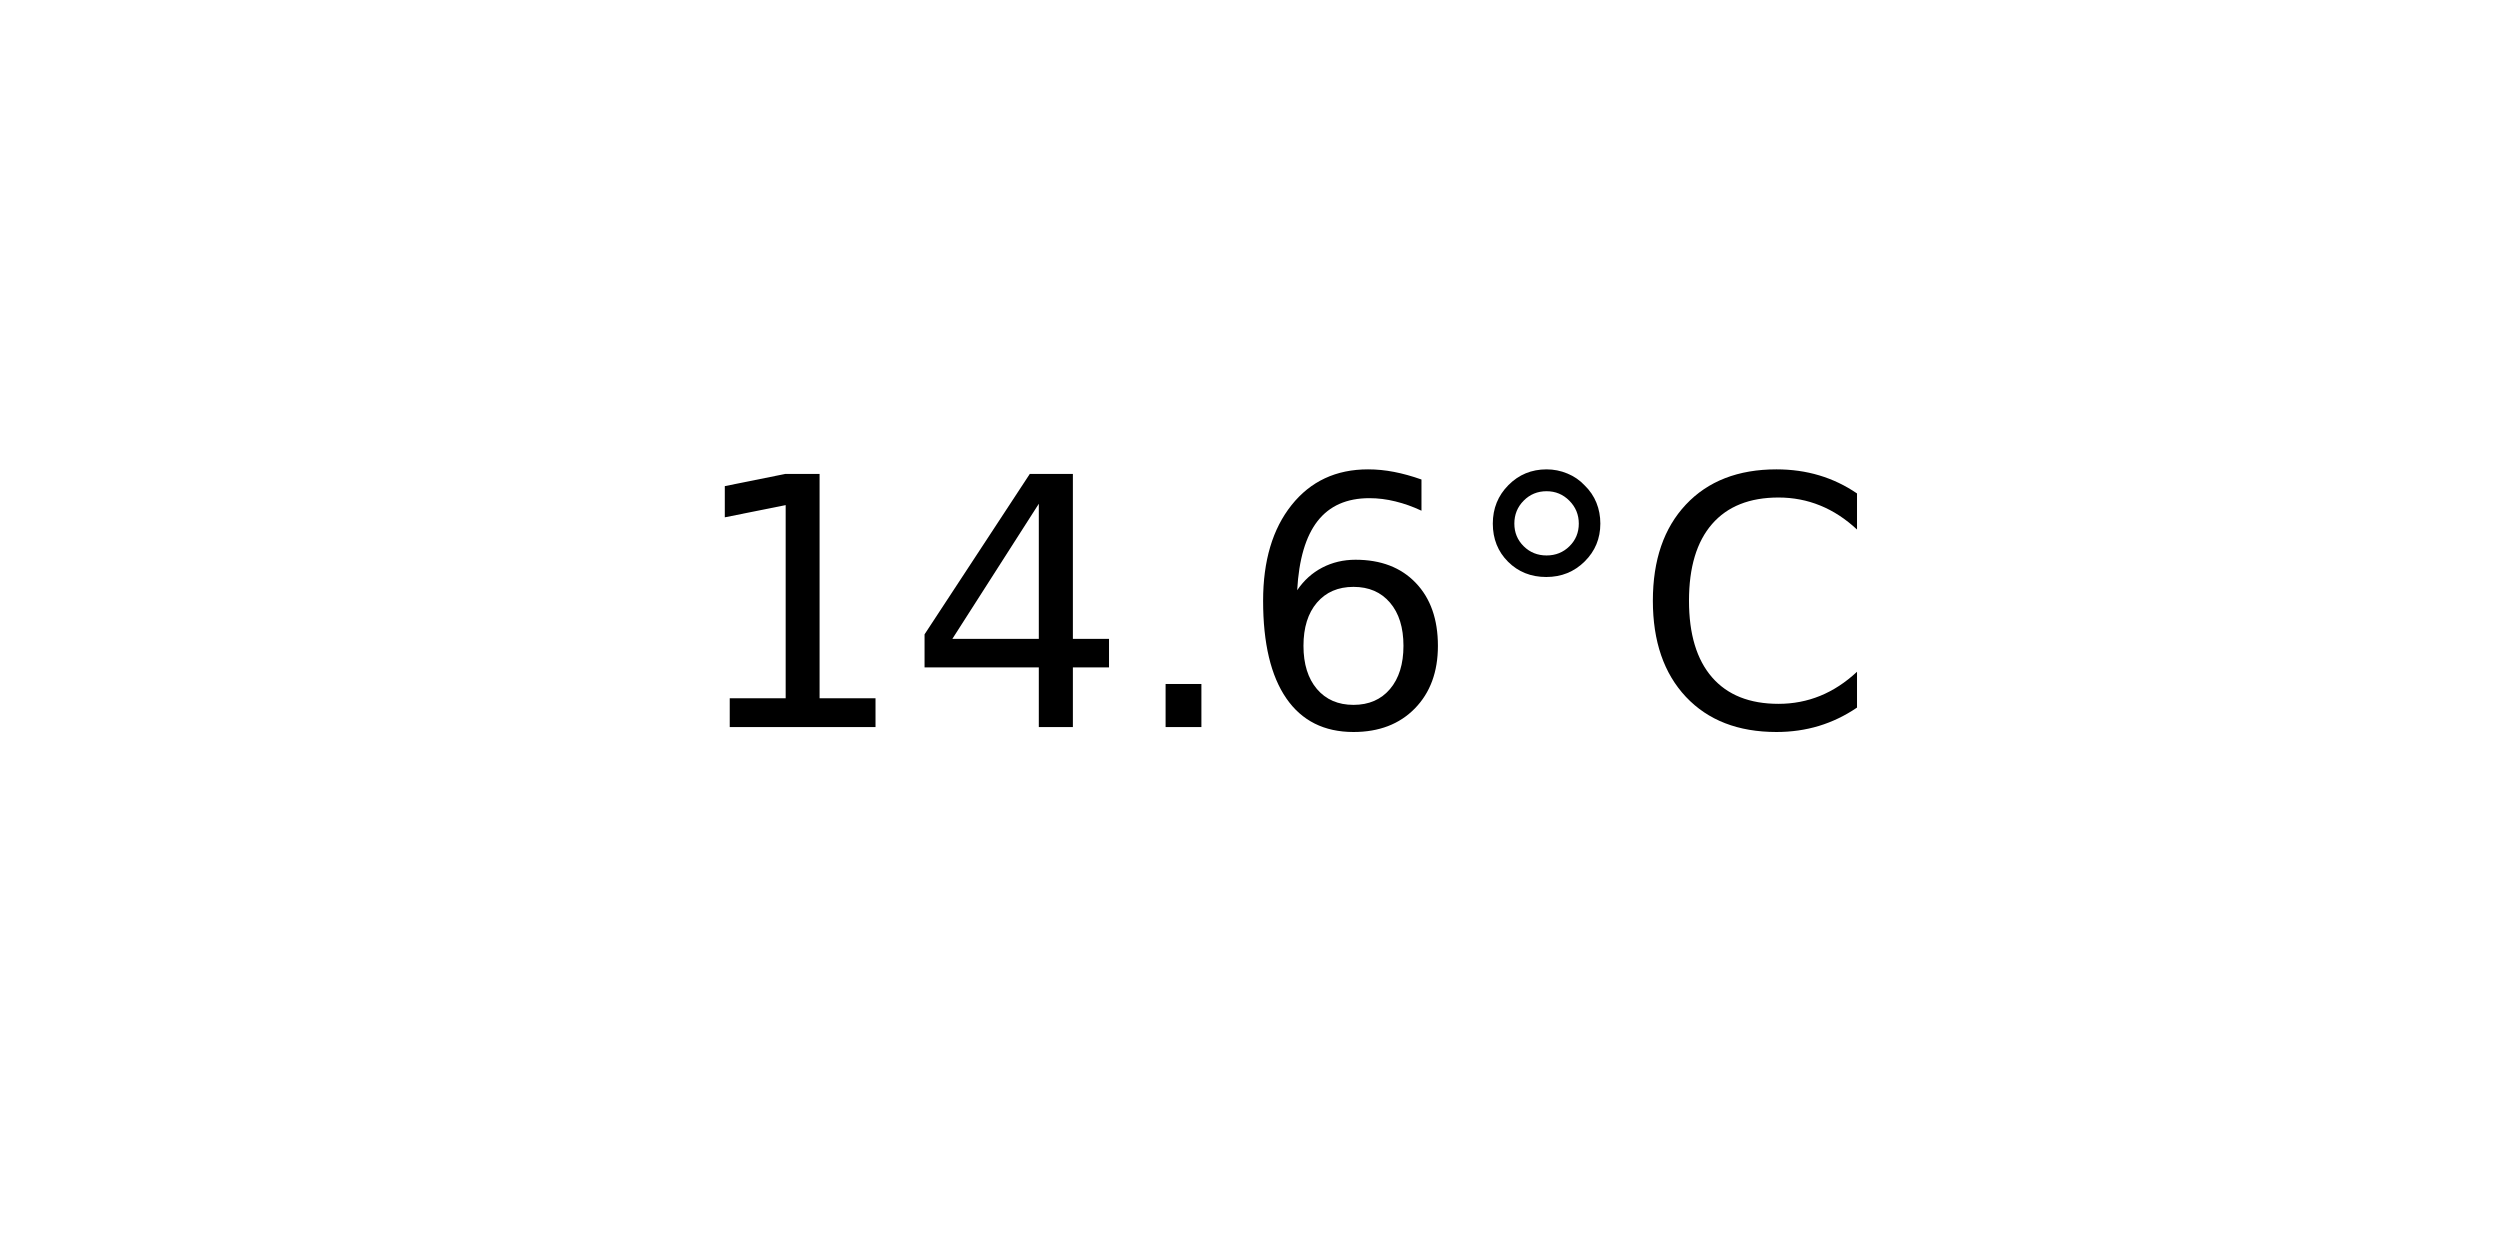
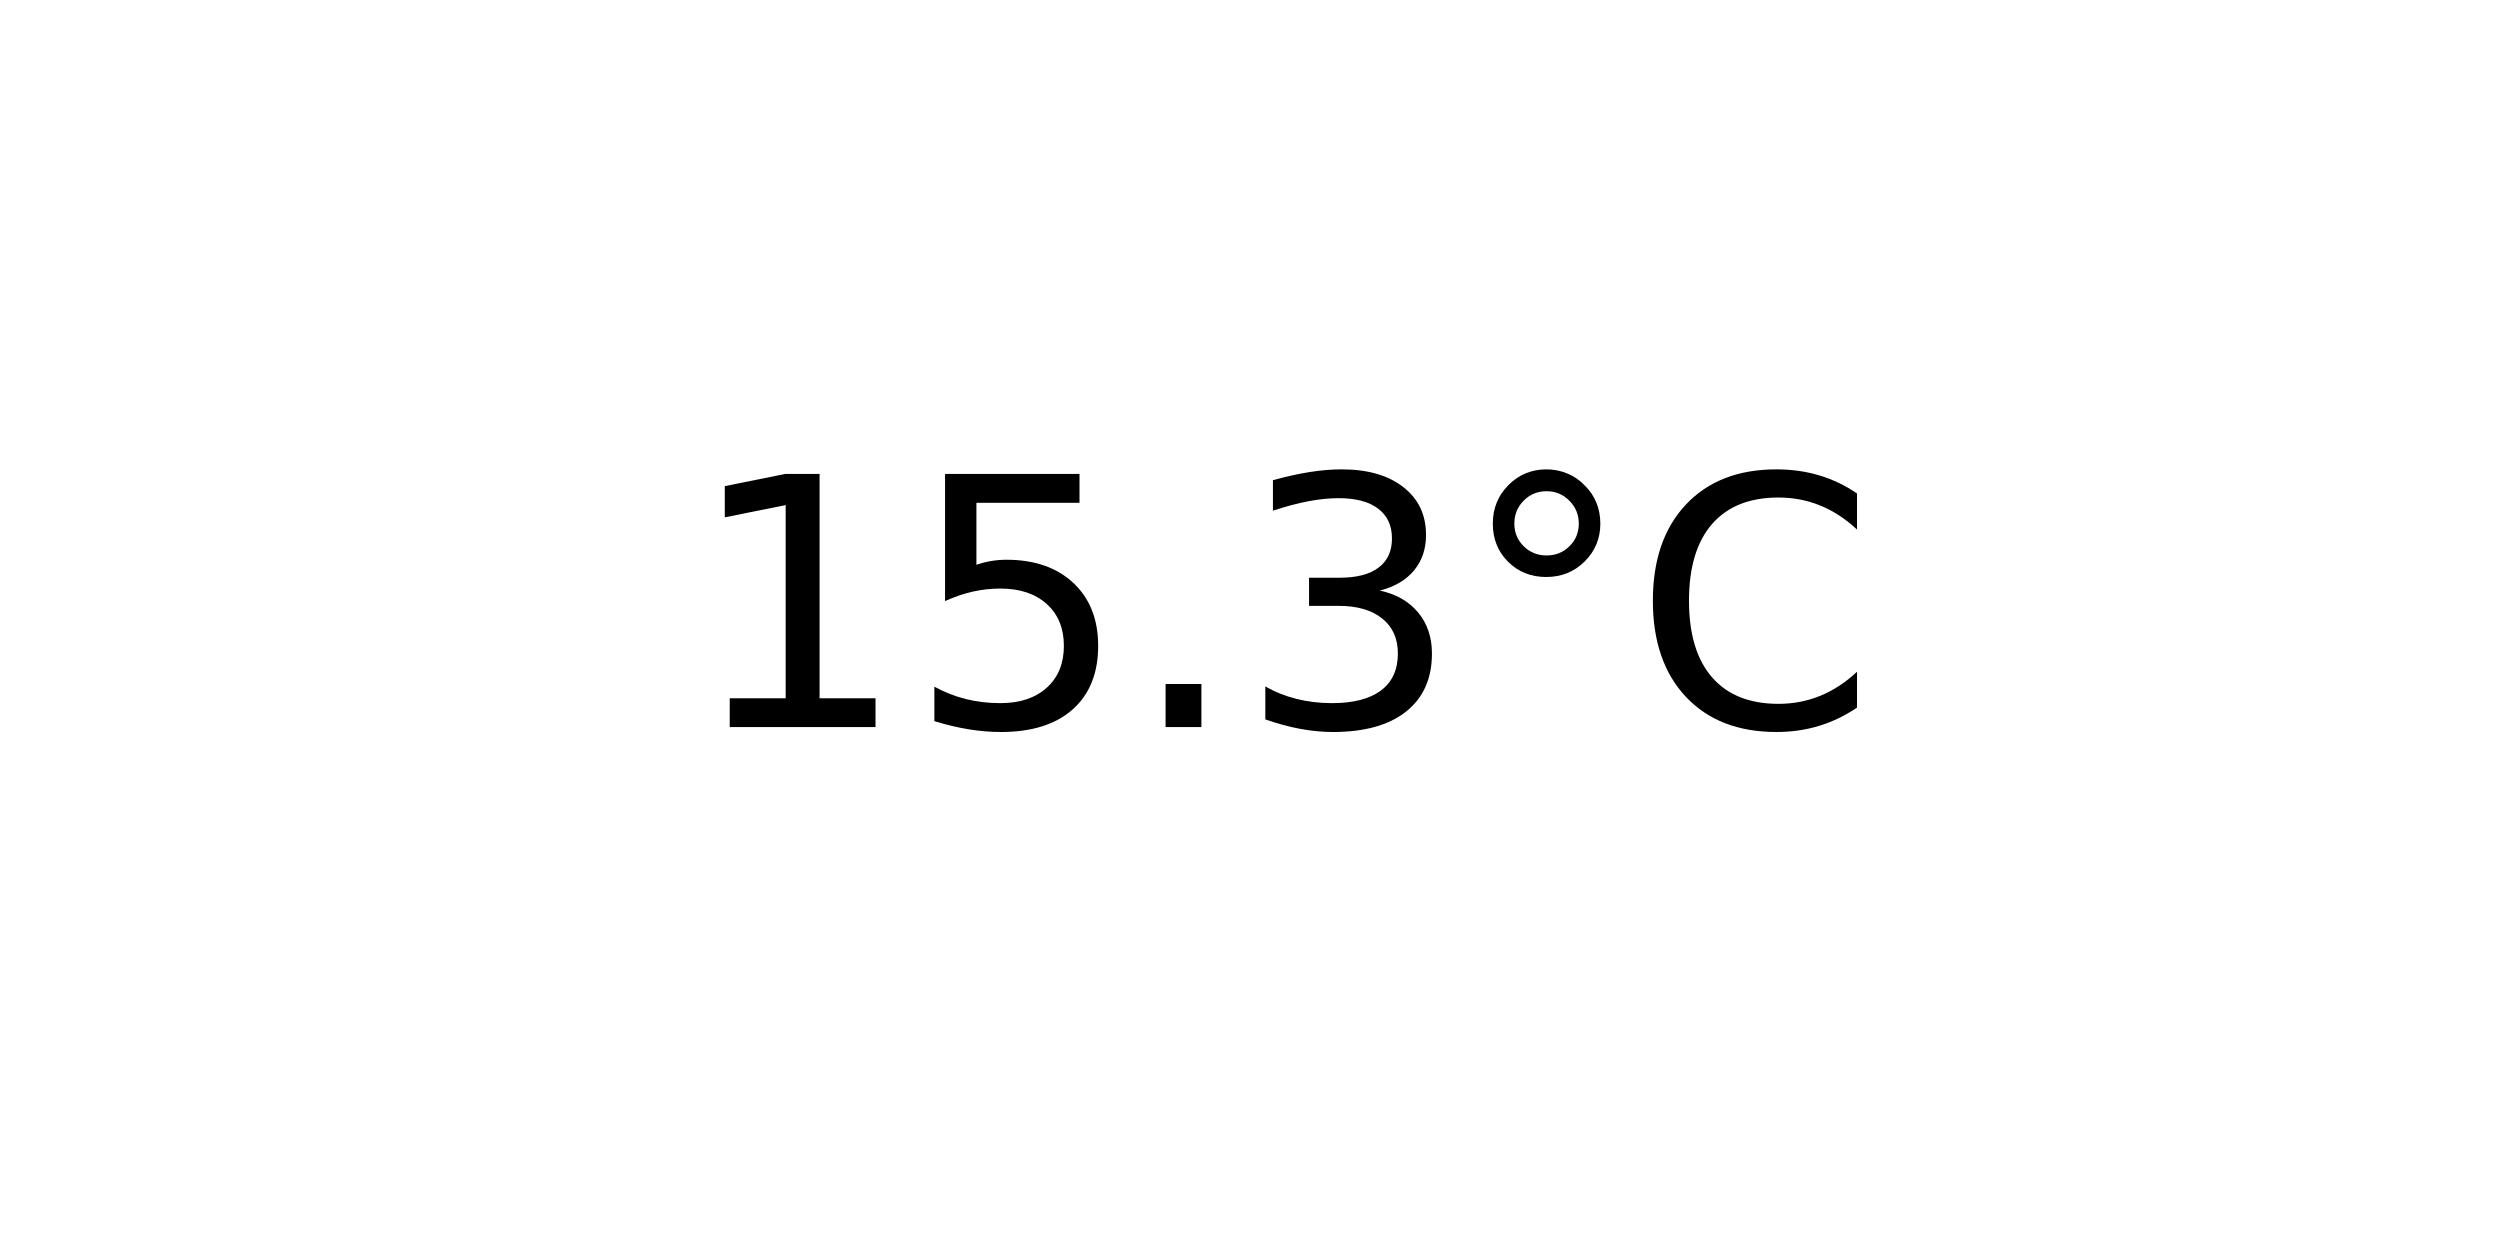
<svg xmlns="http://www.w3.org/2000/svg" xmlns:xlink="http://www.w3.org/1999/xlink" width="72pt" height="36pt" viewBox="0 0 72 36" version="1.1">
  <defs>
    <style type="text/css">*{stroke-linejoin: round; stroke-linecap: butt}</style>
  </defs>
  <g id="figure_1">
    <g id="axes_1">
      <g id="text_1">
        <g transform="translate(19.77578 20.93937) scale(0.1 -0.1)">
          <defs>
            <path id="DejaVuSans-31" d="M 794 531  L 1825 531  L 1825 4091  L 703 3866  L 703 4441  L 1819 4666  L 2450 4666  L 2450 531  L 3481 531  L 3481 0  L 794 0  L 794 531  z " transform="scale(0.015625)" />
-             <path id="DejaVuSans-34" d="M 2419 4116  L 825 1625  L 2419 1625  L 2419 4116  z M 2253 4666  L 3047 4666  L 3047 1625  L 3713 1625  L 3713 1100  L 3047 1100  L 3047 0  L 2419 0  L 2419 1100  L 313 1100  L 313 1709  L 2253 4666  z " transform="scale(0.015625)" />
+             <path id="DejaVuSans-35" d="M 691 4666  L 3169 4666  L 3169 4134  L 1269 4134  L 1269 2991  Q 1406 3038 1543 3061  Q 1681 3084 1819 3084  Q 2600 3084 3056 2656  Q 3513 2228 3513 1497  Q 3513 744 3044 326  Q 2575 -91 1722 -91  Q 1428 -91 1123 -41  Q 819 9 494 109  L 494 744  Q 775 591 1075 516  Q 1375 441 1709 441  Q 2250 441 2565 725  Q 2881 1009 2881 1497  Q 2881 1984 2565 2268  Q 2250 2553 1709 2553  Q 1456 2553 1204 2497  Q 953 2441 691 2322  L 691 4666  z " transform="scale(0.015625)" />
            <path id="DejaVuSans-2e" d="M 684 794  L 1344 794  L 1344 0  L 684 0  L 684 794  z " transform="scale(0.015625)" />
-             <path id="DejaVuSans-36" d="M 2113 2584  Q 1688 2584 1439 2293  Q 1191 2003 1191 1497  Q 1191 994 1439 701  Q 1688 409 2113 409  Q 2538 409 2786 701  Q 3034 994 3034 1497  Q 3034 2003 2786 2293  Q 2538 2584 2113 2584  z M 3366 4563  L 3366 3988  Q 3128 4100 2886 4159  Q 2644 4219 2406 4219  Q 1781 4219 1451 3797  Q 1122 3375 1075 2522  Q 1259 2794 1537 2939  Q 1816 3084 2150 3084  Q 2853 3084 3261 2657  Q 3669 2231 3669 1497  Q 3669 778 3244 343  Q 2819 -91 2113 -91  Q 1303 -91 875 529  Q 447 1150 447 2328  Q 447 3434 972 4092  Q 1497 4750 2381 4750  Q 2619 4750 2861 4703  Q 3103 4656 3366 4563  z " transform="scale(0.015625)" />
+             <path id="DejaVuSans-33" d="M 2597 2516  Q 3050 2419 3304 2112  Q 3559 1806 3559 1356  Q 3559 666 3084 287  Q 2609 -91 1734 -91  Q 1441 -91 1130 -33  Q 819 25 488 141  L 488 750  Q 750 597 1062 519  Q 1375 441 1716 441  Q 2309 441 2620 675  Q 2931 909 2931 1356  Q 2931 1769 2642 2001  Q 2353 2234 1838 2234  L 1294 2234  L 1294 2753  L 1863 2753  Q 2328 2753 2575 2939  Q 2822 3125 2822 3475  Q 2822 3834 2567 4026  Q 2313 4219 1838 4219  Q 1578 4219 1281 4162  Q 984 4106 628 3988  L 628 4550  Q 988 4650 1302 4700  Q 1616 4750 1894 4750  Q 2613 4750 3031 4423  Q 3450 4097 3450 3541  Q 3450 3153 3228 2886  Q 3006 2619 2597 2516  z " transform="scale(0.015625)" />
            <path id="DejaVuSans-b0" d="M 1600 4347  Q 1350 4347 1178 4173  Q 1006 4000 1006 3750  Q 1006 3503 1178 3333  Q 1350 3163 1600 3163  Q 1850 3163 2022 3333  Q 2194 3503 2194 3750  Q 2194 3997 2020 4172  Q 1847 4347 1600 4347  z M 1600 4750  Q 1800 4750 1984 4673  Q 2169 4597 2303 4453  Q 2447 4313 2519 4134  Q 2591 3956 2591 3750  Q 2591 3338 2302 3052  Q 2013 2766 1594 2766  Q 1172 2766 890 3047  Q 609 3328 609 3750  Q 609 4169 896 4459  Q 1184 4750 1600 4750  z " transform="scale(0.015625)" />
            <path id="DejaVuSans-43" d="M 4122 4306  L 4122 3641  Q 3803 3938 3442 4084  Q 3081 4231 2675 4231  Q 1875 4231 1450 3742  Q 1025 3253 1025 2328  Q 1025 1406 1450 917  Q 1875 428 2675 428  Q 3081 428 3442 575  Q 3803 722 4122 1019  L 4122 359  Q 3791 134 3420 21  Q 3050 -91 2638 -91  Q 1578 -91 968 557  Q 359 1206 359 2328  Q 359 3453 968 4101  Q 1578 4750 2638 4750  Q 3056 4750 3426 4639  Q 3797 4528 4122 4306  z " transform="scale(0.015625)" />
          </defs>
          <use xlink:href="#DejaVuSans-31" />
-           <use xlink:href="#DejaVuSans-34" x="63.623" />
+           <use xlink:href="#DejaVuSans-35" x="63.623" />
          <use xlink:href="#DejaVuSans-2e" x="127.246" />
-           <use xlink:href="#DejaVuSans-36" x="159.033" />
+           <use xlink:href="#DejaVuSans-33" x="159.033" />
          <use xlink:href="#DejaVuSans-b0" x="222.656" />
          <use xlink:href="#DejaVuSans-43" x="272.656" />
        </g>
      </g>
    </g>
  </g>
</svg>
